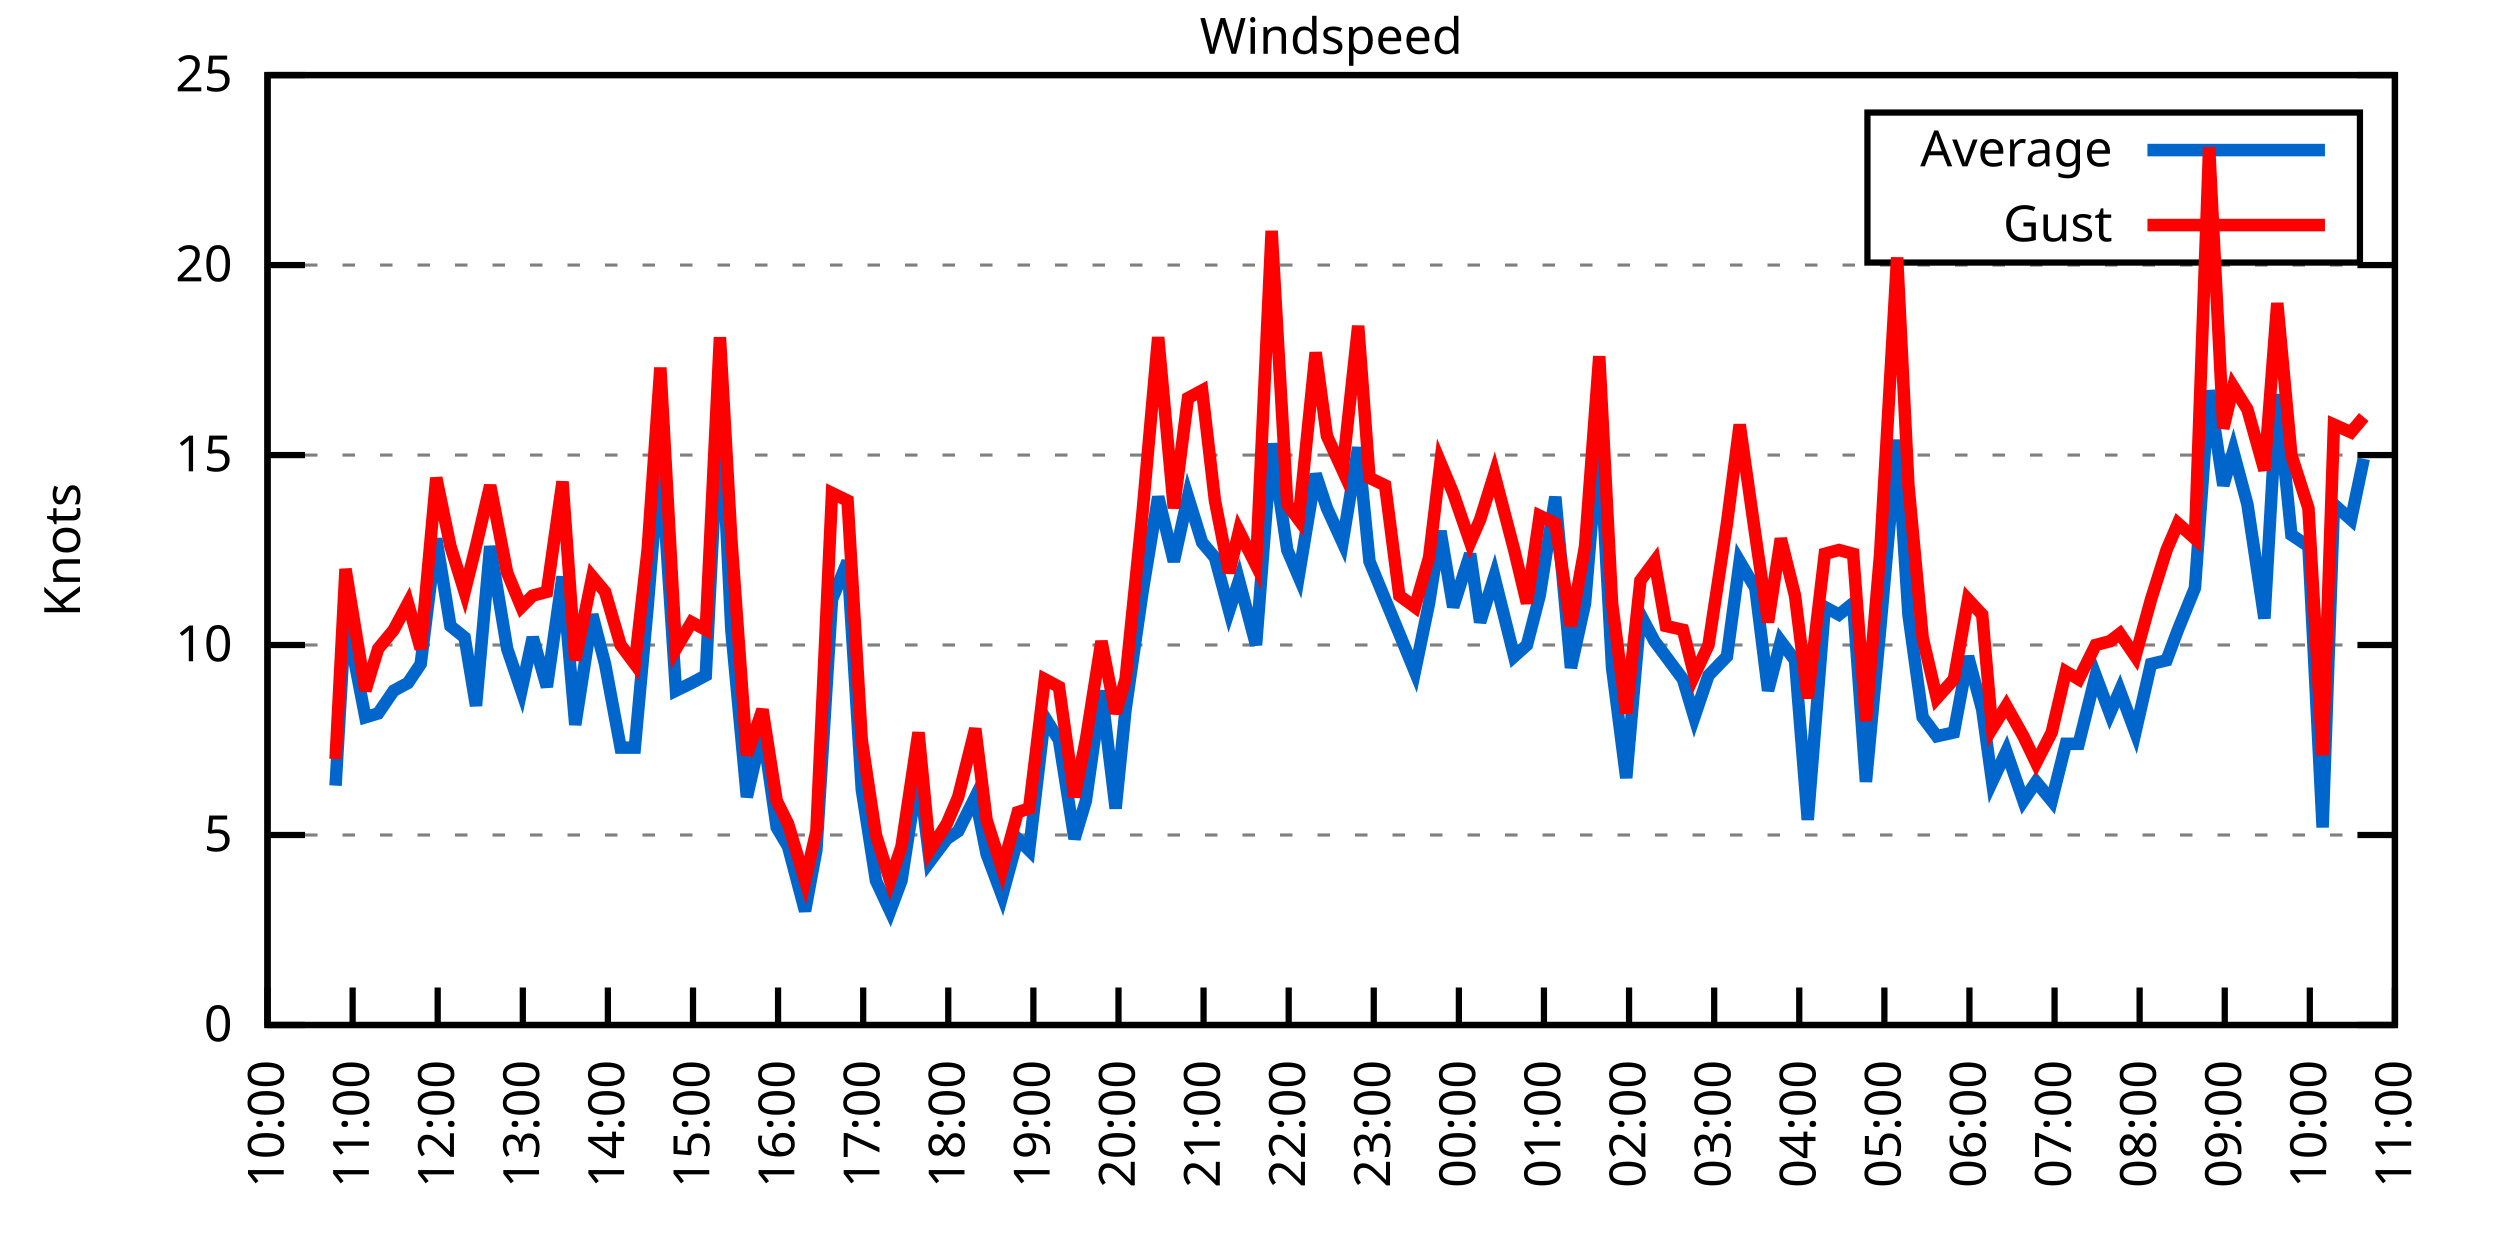
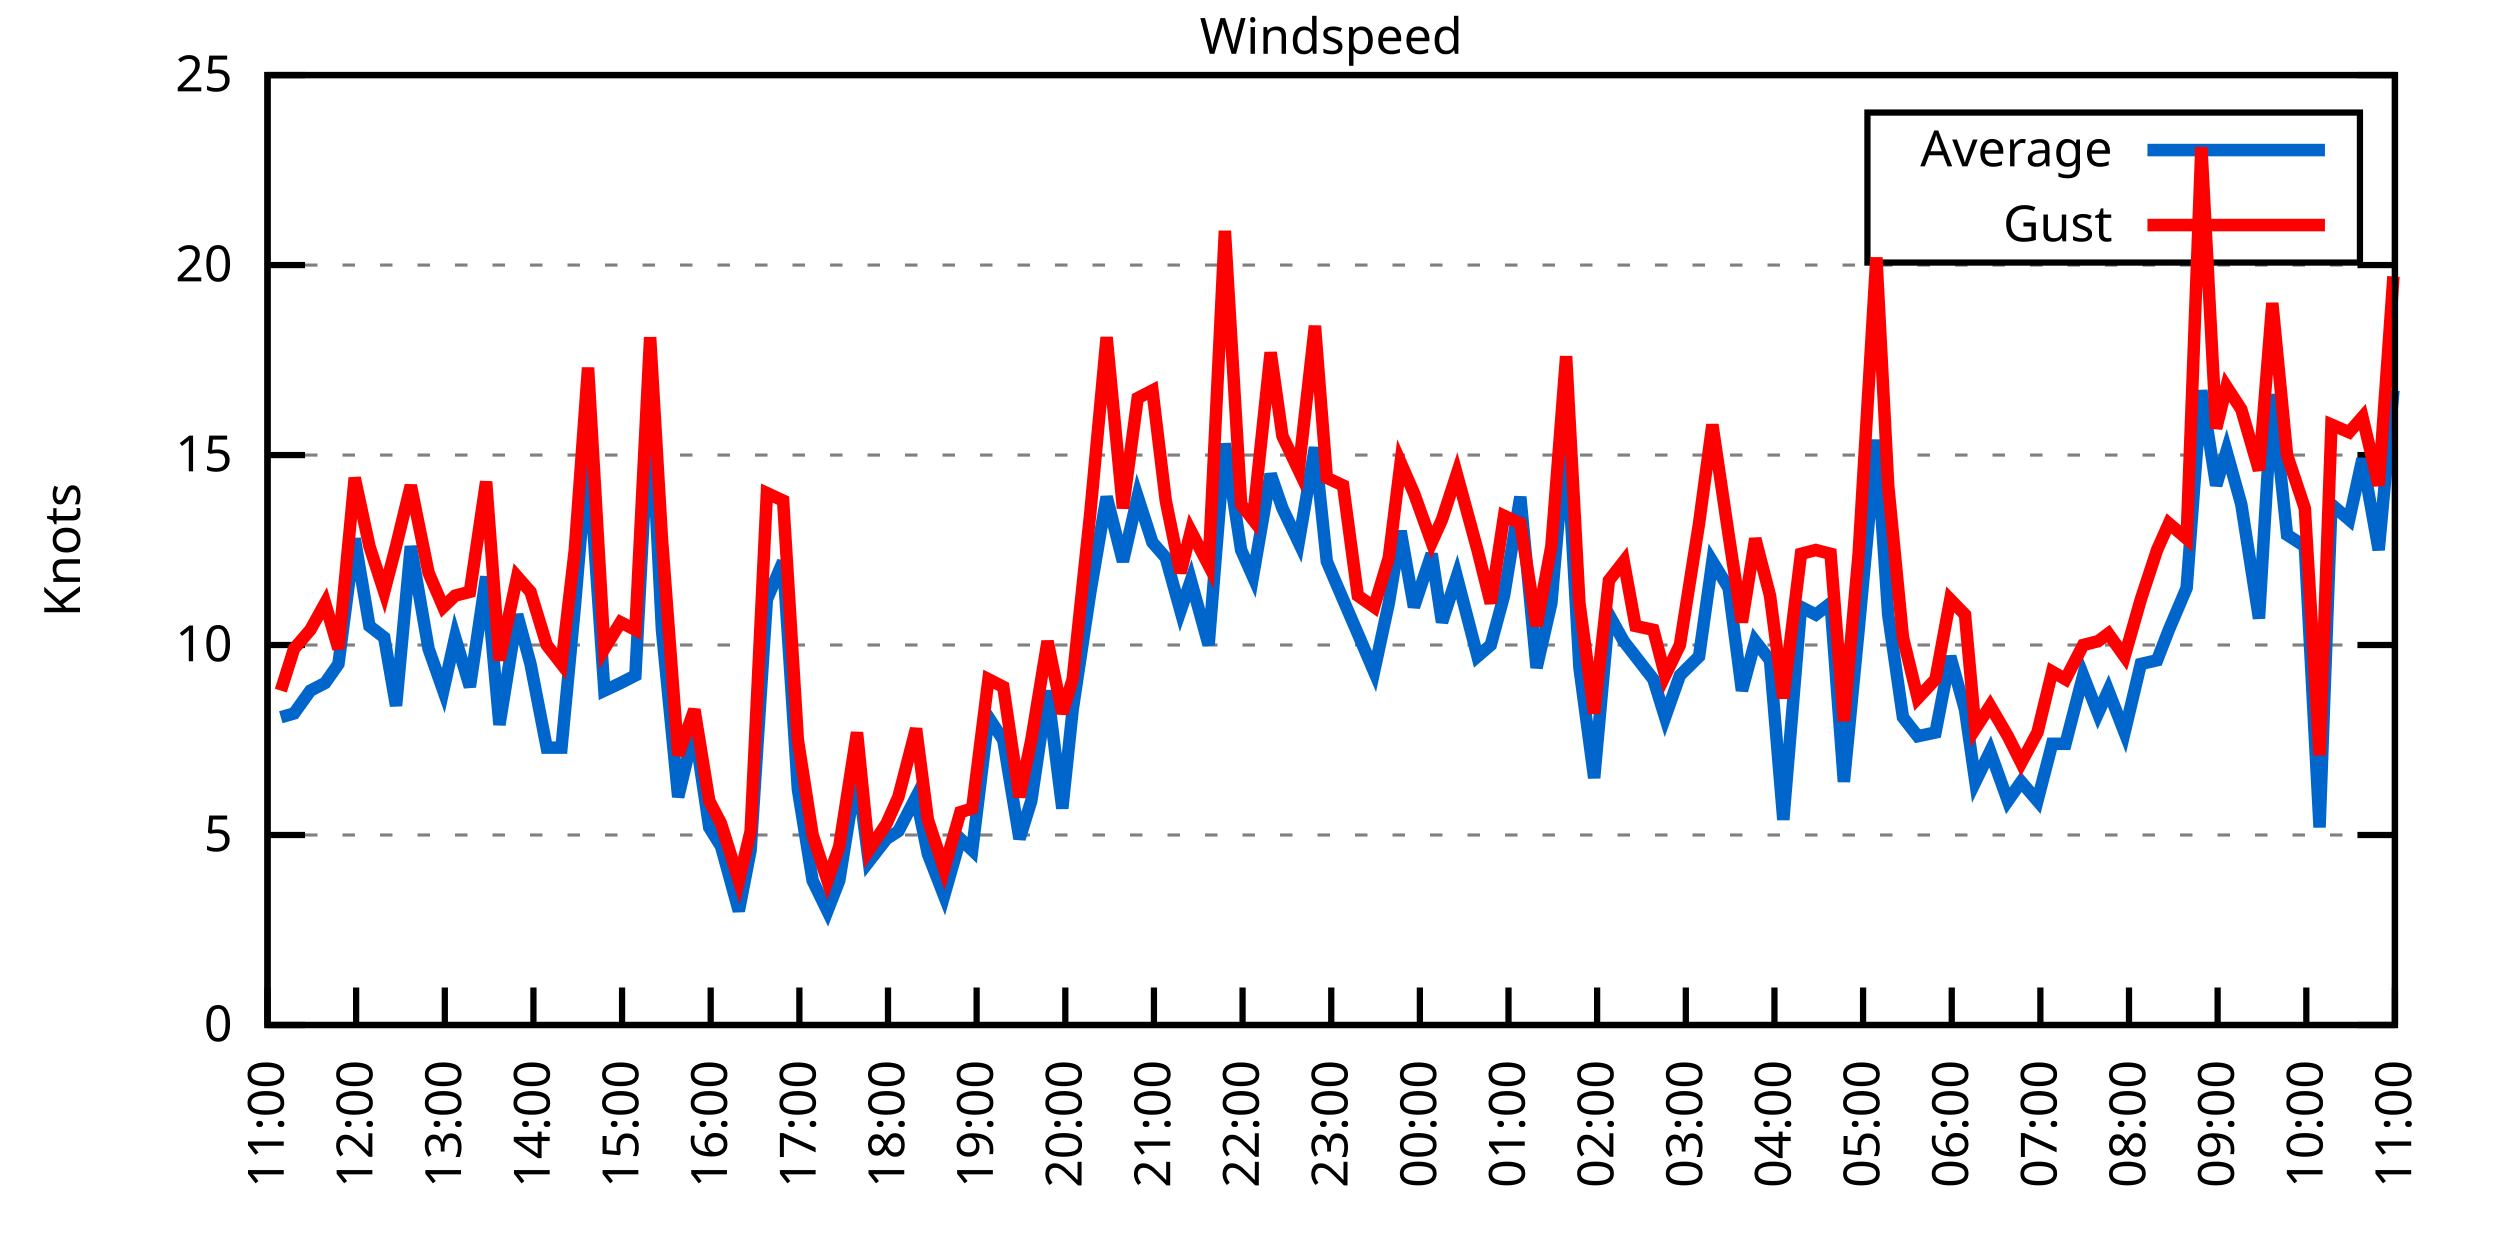
<svg xmlns="http://www.w3.org/2000/svg" xmlns:xlink="http://www.w3.org/1999/xlink" width="400" height="200" viewBox="0 0 400 200">
  <g id="gnuplot_canvas">
    <rect x="0" y="0" width="400" height="200" fill="none" />
    <defs>
      <circle id="gpDot" r="0.5" stroke-width="0.5" stroke="currentColor" />
      <path id="gpPt0" stroke-width="0.333" stroke="currentColor" d="M-1,0 h2 M0,-1 v2" />
      <path id="gpPt1" stroke-width="0.333" stroke="currentColor" d="M-1,-1 L1,1 M1,-1 L-1,1" />
      <path id="gpPt2" stroke-width="0.333" stroke="currentColor" d="M-1,0 L1,0 M0,-1 L0,1 M-1,-1 L1,1 M-1,1 L1,-1" />
      <rect id="gpPt3" stroke-width="0.333" stroke="currentColor" x="-1" y="-1" width="2" height="2" />
      <rect id="gpPt4" stroke-width="0.333" stroke="currentColor" fill="currentColor" x="-1" y="-1" width="2" height="2" />
      <circle id="gpPt5" stroke-width="0.333" stroke="currentColor" cx="0" cy="0" r="1" />
      <use xlink:href="#gpPt5" id="gpPt6" fill="currentColor" stroke="none" />
      <path id="gpPt7" stroke-width="0.333" stroke="currentColor" d="M0,-1.33 L-1.33,0.67 L1.33,0.67 z" />
      <use xlink:href="#gpPt7" id="gpPt8" fill="currentColor" stroke="none" />
      <use xlink:href="#gpPt7" id="gpPt9" stroke="currentColor" transform="rotate(180)" />
      <use xlink:href="#gpPt9" id="gpPt10" fill="currentColor" stroke="none" />
      <use xlink:href="#gpPt3" id="gpPt11" stroke="currentColor" transform="rotate(45)" />
      <use xlink:href="#gpPt11" id="gpPt12" fill="currentColor" stroke="none" />
      <path id="gpPt13" stroke-width="0.333" stroke="currentColor" d="M0,1.330 L1.265,0.411 L0.782,-1.067 L-0.782,-1.076 L-1.265,0.411 z" />
      <use xlink:href="#gpPt13" id="gpPt14" fill="currentColor" stroke="none" />
      <filter id="textbox" filterUnits="objectBoundingBox" x="0" y="0" height="1" width="1">
        <feFlood flood-color="white" flood-opacity="1" result="bgnd" />
        <feComposite in="SourceGraphic" in2="bgnd" operator="atop" />
      </filter>
      <filter id="greybox" filterUnits="objectBoundingBox" x="0" y="0" height="1" width="1">
        <feFlood flood-color="lightgrey" flood-opacity="1" result="grey" />
        <feComposite in="SourceGraphic" in2="grey" operator="atop" />
      </filter>
    </defs>
    <g fill="none" color="white" stroke="currentColor" stroke-width="1.00" stroke-linecap="butt" stroke-linejoin="miter">
</g>
    <g fill="none" color="black" stroke="currentColor" stroke-width="1.00" stroke-linecap="butt" stroke-linejoin="miter">
      <g stroke="none" shape-rendering="crispEdges">
        <polygon fill="rgb(255, 255, 255)" points="42.80,164.00 383.18,164.00 383.18,12.02 42.80,12.02 " />
      </g>
    </g>
    <g fill="none" color="black" stroke="currentColor" stroke-width="1.00" stroke-linecap="butt" stroke-linejoin="miter">
</g>
    <g fill="none" color="black" stroke="black" stroke-width="0.50" stroke-linecap="butt" stroke-linejoin="miter">
</g>
    <g fill="none" color="gray" stroke="currentColor" stroke-width="0.50" stroke-linecap="butt" stroke-linejoin="miter">
      <path stroke="gray" stroke-dasharray="2,4" class="gridline" d="M42.80,164.00 L383.19,164.00  " />
    </g>
    <g fill="none" color="gray" stroke="gray" stroke-width="1.00" stroke-linecap="butt" stroke-linejoin="miter">
</g>
    <g fill="none" color="black" stroke="currentColor" stroke-width="1.00" stroke-linecap="butt" stroke-linejoin="miter">
      <path stroke="black" d="M42.80,164.00 L48.80,164.00 M383.19,164.00 L377.19,164.00  " />
      <g transform="translate(37.20,166.60)" stroke="none" fill="black" font-family="Sans" font-size="8.00" text-anchor="end">
        <text>
          <tspan font-family="Sans"> 0</tspan>
        </text>
      </g>
    </g>
    <g fill="none" color="black" stroke="currentColor" stroke-width="1.00" stroke-linecap="butt" stroke-linejoin="miter">
</g>
    <g fill="none" color="black" stroke="black" stroke-width="0.50" stroke-linecap="butt" stroke-linejoin="miter">
</g>
    <g fill="none" color="gray" stroke="currentColor" stroke-width="0.50" stroke-linecap="butt" stroke-linejoin="miter">
      <path stroke="gray" stroke-dasharray="2,4" class="gridline" d="M42.80,133.60 L383.19,133.60  " />
    </g>
    <g fill="none" color="gray" stroke="gray" stroke-width="1.00" stroke-linecap="butt" stroke-linejoin="miter">
</g>
    <g fill="none" color="black" stroke="currentColor" stroke-width="1.00" stroke-linecap="butt" stroke-linejoin="miter">
      <path stroke="black" d="M42.80,133.60 L48.80,133.60 M383.19,133.60 L377.19,133.60  " />
      <g transform="translate(37.20,136.20)" stroke="none" fill="black" font-family="Sans" font-size="8.00" text-anchor="end">
        <text>
          <tspan font-family="Sans"> 5</tspan>
        </text>
      </g>
    </g>
    <g fill="none" color="black" stroke="currentColor" stroke-width="1.00" stroke-linecap="butt" stroke-linejoin="miter">
</g>
    <g fill="none" color="black" stroke="black" stroke-width="0.50" stroke-linecap="butt" stroke-linejoin="miter">
</g>
    <g fill="none" color="gray" stroke="currentColor" stroke-width="0.50" stroke-linecap="butt" stroke-linejoin="miter">
      <path stroke="gray" stroke-dasharray="2,4" class="gridline" d="M42.80,103.20 L383.19,103.20  " />
    </g>
    <g fill="none" color="gray" stroke="gray" stroke-width="1.00" stroke-linecap="butt" stroke-linejoin="miter">
</g>
    <g fill="none" color="black" stroke="currentColor" stroke-width="1.00" stroke-linecap="butt" stroke-linejoin="miter">
      <path stroke="black" d="M42.80,103.20 L48.80,103.20 M383.19,103.20 L377.19,103.20  " />
      <g transform="translate(37.20,105.80)" stroke="none" fill="black" font-family="Sans" font-size="8.00" text-anchor="end">
        <text>
          <tspan font-family="Sans"> 10</tspan>
        </text>
      </g>
    </g>
    <g fill="none" color="black" stroke="currentColor" stroke-width="1.00" stroke-linecap="butt" stroke-linejoin="miter">
</g>
    <g fill="none" color="black" stroke="black" stroke-width="0.50" stroke-linecap="butt" stroke-linejoin="miter">
</g>
    <g fill="none" color="gray" stroke="currentColor" stroke-width="0.50" stroke-linecap="butt" stroke-linejoin="miter">
      <path stroke="gray" stroke-dasharray="2,4" class="gridline" d="M42.80,72.81 L383.19,72.81  " />
    </g>
    <g fill="none" color="gray" stroke="gray" stroke-width="1.00" stroke-linecap="butt" stroke-linejoin="miter">
</g>
    <g fill="none" color="black" stroke="currentColor" stroke-width="1.00" stroke-linecap="butt" stroke-linejoin="miter">
      <path stroke="black" d="M42.80,72.81 L48.80,72.81 M383.19,72.81 L377.19,72.81  " />
      <g transform="translate(37.20,75.41)" stroke="none" fill="black" font-family="Sans" font-size="8.00" text-anchor="end">
        <text>
          <tspan font-family="Sans"> 15</tspan>
        </text>
      </g>
    </g>
    <g fill="none" color="black" stroke="currentColor" stroke-width="1.00" stroke-linecap="butt" stroke-linejoin="miter">
</g>
    <g fill="none" color="black" stroke="black" stroke-width="0.50" stroke-linecap="butt" stroke-linejoin="miter">
</g>
    <g fill="none" color="gray" stroke="currentColor" stroke-width="0.50" stroke-linecap="butt" stroke-linejoin="miter">
      <path stroke="gray" stroke-dasharray="2,4" class="gridline" d="M42.80,42.41 L383.19,42.41  " />
    </g>
    <g fill="none" color="gray" stroke="gray" stroke-width="1.00" stroke-linecap="butt" stroke-linejoin="miter">
</g>
    <g fill="none" color="black" stroke="currentColor" stroke-width="1.00" stroke-linecap="butt" stroke-linejoin="miter">
      <path stroke="black" d="M42.80,42.41 L48.80,42.41 M383.19,42.41 L377.19,42.41  " />
      <g transform="translate(37.20,45.01)" stroke="none" fill="black" font-family="Sans" font-size="8.00" text-anchor="end">
        <text>
          <tspan font-family="Sans"> 20</tspan>
        </text>
      </g>
    </g>
    <g fill="none" color="black" stroke="currentColor" stroke-width="1.00" stroke-linecap="butt" stroke-linejoin="miter">
</g>
    <g fill="none" color="black" stroke="black" stroke-width="0.50" stroke-linecap="butt" stroke-linejoin="miter">
</g>
    <g fill="none" color="gray" stroke="currentColor" stroke-width="0.50" stroke-linecap="butt" stroke-linejoin="miter">
      <path stroke="gray" stroke-dasharray="2,4" class="gridline" d="M42.80,12.01 L383.19,12.01  " />
    </g>
    <g fill="none" color="gray" stroke="gray" stroke-width="1.00" stroke-linecap="butt" stroke-linejoin="miter">
</g>
    <g fill="none" color="black" stroke="currentColor" stroke-width="1.00" stroke-linecap="butt" stroke-linejoin="miter">
      <path stroke="black" d="M42.80,12.01 L48.80,12.01 M383.19,12.01 L377.19,12.01  " />
      <g transform="translate(37.20,14.61)" stroke="none" fill="black" font-family="Sans" font-size="8.00" text-anchor="end">
        <text>
          <tspan font-family="Sans"> 25</tspan>
        </text>
      </g>
    </g>
    <g fill="none" color="black" stroke="currentColor" stroke-width="1.00" stroke-linecap="butt" stroke-linejoin="miter">
      <path stroke="black" d="M42.80,164.00 L42.80,158.00  " />
      <g transform="translate(45.40,169.60) rotate(270.00)" stroke="none" fill="black" font-family="Sans" font-size="8.00" text-anchor="end">
        <text>
-           <tspan font-family="Sans">10:00</tspan>
-         </text>
-       </g>
-     </g>
-     <g fill="none" color="black" stroke="currentColor" stroke-width="1.00" stroke-linecap="butt" stroke-linejoin="miter">
-       <path stroke="black" d="M56.42,164.00 L56.42,158.00  " />
-       <g transform="translate(59.02,169.60) rotate(270.00)" stroke="none" fill="black" font-family="Sans" font-size="8.00" text-anchor="end">
-         <text>
          <tspan font-family="Sans">11:00</tspan>
        </text>
      </g>
    </g>
    <g fill="none" color="black" stroke="currentColor" stroke-width="1.00" stroke-linecap="butt" stroke-linejoin="miter">
-       <path stroke="black" d="M70.03,164.00 L70.03,158.00  " />
-       <g transform="translate(72.63,169.60) rotate(270.00)" stroke="none" fill="black" font-family="Sans" font-size="8.00" text-anchor="end">
+       <path stroke="black" d="M56.98,164.00 L56.98,158.00  " />
+       <g transform="translate(59.58,169.60) rotate(270.00)" stroke="none" fill="black" font-family="Sans" font-size="8.00" text-anchor="end">
        <text>
          <tspan font-family="Sans">12:00</tspan>
        </text>
      </g>
    </g>
    <g fill="none" color="black" stroke="currentColor" stroke-width="1.00" stroke-linecap="butt" stroke-linejoin="miter">
-       <path stroke="black" d="M83.65,164.00 L83.65,158.00  " />
-       <g transform="translate(86.25,169.60) rotate(270.00)" stroke="none" fill="black" font-family="Sans" font-size="8.00" text-anchor="end">
+       <path stroke="black" d="M71.17,164.00 L71.17,158.00  " />
+       <g transform="translate(73.77,169.60) rotate(270.00)" stroke="none" fill="black" font-family="Sans" font-size="8.00" text-anchor="end">
        <text>
          <tspan font-family="Sans">13:00</tspan>
        </text>
      </g>
    </g>
    <g fill="none" color="black" stroke="currentColor" stroke-width="1.00" stroke-linecap="butt" stroke-linejoin="miter">
-       <path stroke="black" d="M97.26,164.00 L97.26,158.00  " />
-       <g transform="translate(99.86,169.60) rotate(270.00)" stroke="none" fill="black" font-family="Sans" font-size="8.00" text-anchor="end">
+       <path stroke="black" d="M85.35,164.00 L85.35,158.00  " />
+       <g transform="translate(87.95,169.60) rotate(270.00)" stroke="none" fill="black" font-family="Sans" font-size="8.00" text-anchor="end">
        <text>
          <tspan font-family="Sans">14:00</tspan>
        </text>
      </g>
    </g>
    <g fill="none" color="black" stroke="currentColor" stroke-width="1.00" stroke-linecap="butt" stroke-linejoin="miter">
-       <path stroke="black" d="M110.88,164.00 L110.88,158.00  " />
-       <g transform="translate(113.48,169.60) rotate(270.00)" stroke="none" fill="black" font-family="Sans" font-size="8.00" text-anchor="end">
+       <path stroke="black" d="M99.53,164.00 L99.53,158.00  " />
+       <g transform="translate(102.13,169.60) rotate(270.00)" stroke="none" fill="black" font-family="Sans" font-size="8.00" text-anchor="end">
        <text>
          <tspan font-family="Sans">15:00</tspan>
        </text>
      </g>
    </g>
    <g fill="none" color="black" stroke="currentColor" stroke-width="1.00" stroke-linecap="butt" stroke-linejoin="miter">
-       <path stroke="black" d="M124.49,164.00 L124.49,158.00  " />
-       <g transform="translate(127.09,169.60) rotate(270.00)" stroke="none" fill="black" font-family="Sans" font-size="8.00" text-anchor="end">
+       <path stroke="black" d="M113.71,164.00 L113.71,158.00  " />
+       <g transform="translate(116.31,169.60) rotate(270.00)" stroke="none" fill="black" font-family="Sans" font-size="8.00" text-anchor="end">
        <text>
          <tspan font-family="Sans">16:00</tspan>
        </text>
      </g>
    </g>
    <g fill="none" color="black" stroke="currentColor" stroke-width="1.00" stroke-linecap="butt" stroke-linejoin="miter">
-       <path stroke="black" d="M138.11,164.00 L138.11,158.00  " />
-       <g transform="translate(140.71,169.60) rotate(270.00)" stroke="none" fill="black" font-family="Sans" font-size="8.00" text-anchor="end">
+       <path stroke="black" d="M127.90,164.00 L127.90,158.00  " />
+       <g transform="translate(130.50,169.60) rotate(270.00)" stroke="none" fill="black" font-family="Sans" font-size="8.00" text-anchor="end">
        <text>
          <tspan font-family="Sans">17:00</tspan>
        </text>
      </g>
    </g>
    <g fill="none" color="black" stroke="currentColor" stroke-width="1.00" stroke-linecap="butt" stroke-linejoin="miter">
-       <path stroke="black" d="M151.72,164.00 L151.72,158.00  " />
-       <g transform="translate(154.32,169.60) rotate(270.00)" stroke="none" fill="black" font-family="Sans" font-size="8.00" text-anchor="end">
+       <path stroke="black" d="M142.08,164.00 L142.08,158.00  " />
+       <g transform="translate(144.68,169.60) rotate(270.00)" stroke="none" fill="black" font-family="Sans" font-size="8.00" text-anchor="end">
        <text>
          <tspan font-family="Sans">18:00</tspan>
        </text>
      </g>
    </g>
    <g fill="none" color="black" stroke="currentColor" stroke-width="1.00" stroke-linecap="butt" stroke-linejoin="miter">
-       <path stroke="black" d="M165.34,164.00 L165.34,158.00  " />
-       <g transform="translate(167.94,169.60) rotate(270.00)" stroke="none" fill="black" font-family="Sans" font-size="8.00" text-anchor="end">
+       <path stroke="black" d="M156.26,164.00 L156.26,158.00  " />
+       <g transform="translate(158.86,169.60) rotate(270.00)" stroke="none" fill="black" font-family="Sans" font-size="8.00" text-anchor="end">
        <text>
          <tspan font-family="Sans">19:00</tspan>
        </text>
      </g>
    </g>
    <g fill="none" color="black" stroke="currentColor" stroke-width="1.00" stroke-linecap="butt" stroke-linejoin="miter">
-       <path stroke="black" d="M178.96,164.00 L178.96,158.00  " />
-       <g transform="translate(181.56,169.60) rotate(270.00)" stroke="none" fill="black" font-family="Sans" font-size="8.00" text-anchor="end">
+       <path stroke="black" d="M170.45,164.00 L170.45,158.00  " />
+       <g transform="translate(173.05,169.60) rotate(270.00)" stroke="none" fill="black" font-family="Sans" font-size="8.00" text-anchor="end">
        <text>
          <tspan font-family="Sans">20:00</tspan>
        </text>
      </g>
    </g>
    <g fill="none" color="black" stroke="currentColor" stroke-width="1.00" stroke-linecap="butt" stroke-linejoin="miter">
-       <path stroke="black" d="M192.57,164.00 L192.57,158.00  " />
-       <g transform="translate(195.17,169.60) rotate(270.00)" stroke="none" fill="black" font-family="Sans" font-size="8.00" text-anchor="end">
+       <path stroke="black" d="M184.63,164.00 L184.63,158.00  " />
+       <g transform="translate(187.23,169.60) rotate(270.00)" stroke="none" fill="black" font-family="Sans" font-size="8.00" text-anchor="end">
        <text>
          <tspan font-family="Sans">21:00</tspan>
        </text>
      </g>
    </g>
    <g fill="none" color="black" stroke="currentColor" stroke-width="1.00" stroke-linecap="butt" stroke-linejoin="miter">
-       <path stroke="black" d="M206.19,164.00 L206.19,158.00  " />
-       <g transform="translate(208.79,169.60) rotate(270.00)" stroke="none" fill="black" font-family="Sans" font-size="8.00" text-anchor="end">
+       <path stroke="black" d="M198.81,164.00 L198.81,158.00  " />
+       <g transform="translate(201.41,169.60) rotate(270.00)" stroke="none" fill="black" font-family="Sans" font-size="8.00" text-anchor="end">
        <text>
          <tspan font-family="Sans">22:00</tspan>
        </text>
      </g>
    </g>
    <g fill="none" color="black" stroke="currentColor" stroke-width="1.00" stroke-linecap="butt" stroke-linejoin="miter">
-       <path stroke="black" d="M219.80,164.00 L219.80,158.00  " />
-       <g transform="translate(222.40,169.60) rotate(270.00)" stroke="none" fill="black" font-family="Sans" font-size="8.00" text-anchor="end">
+       <path stroke="black" d="M213.00,164.00 L213.00,158.00  " />
+       <g transform="translate(215.60,169.60) rotate(270.00)" stroke="none" fill="black" font-family="Sans" font-size="8.00" text-anchor="end">
        <text>
          <tspan font-family="Sans">23:00</tspan>
        </text>
      </g>
    </g>
    <g fill="none" color="black" stroke="currentColor" stroke-width="1.00" stroke-linecap="butt" stroke-linejoin="miter">
-       <path stroke="black" d="M233.42,164.00 L233.42,158.00  " />
-       <g transform="translate(236.02,169.60) rotate(270.00)" stroke="none" fill="black" font-family="Sans" font-size="8.00" text-anchor="end">
+       <path stroke="black" d="M227.18,164.00 L227.18,158.00  " />
+       <g transform="translate(229.78,169.60) rotate(270.00)" stroke="none" fill="black" font-family="Sans" font-size="8.00" text-anchor="end">
        <text>
          <tspan font-family="Sans">00:00</tspan>
        </text>
      </g>
    </g>
    <g fill="none" color="black" stroke="currentColor" stroke-width="1.00" stroke-linecap="butt" stroke-linejoin="miter">
-       <path stroke="black" d="M247.03,164.00 L247.03,158.00  " />
-       <g transform="translate(249.63,169.60) rotate(270.00)" stroke="none" fill="black" font-family="Sans" font-size="8.00" text-anchor="end">
+       <path stroke="black" d="M241.36,164.00 L241.36,158.00  " />
+       <g transform="translate(243.96,169.60) rotate(270.00)" stroke="none" fill="black" font-family="Sans" font-size="8.00" text-anchor="end">
        <text>
          <tspan font-family="Sans">01:00</tspan>
        </text>
      </g>
    </g>
    <g fill="none" color="black" stroke="currentColor" stroke-width="1.00" stroke-linecap="butt" stroke-linejoin="miter">
-       <path stroke="black" d="M260.65,164.00 L260.65,158.00  " />
-       <g transform="translate(263.25,169.60) rotate(270.00)" stroke="none" fill="black" font-family="Sans" font-size="8.00" text-anchor="end">
+       <path stroke="black" d="M255.54,164.00 L255.54,158.00  " />
+       <g transform="translate(258.14,169.60) rotate(270.00)" stroke="none" fill="black" font-family="Sans" font-size="8.00" text-anchor="end">
        <text>
          <tspan font-family="Sans">02:00</tspan>
        </text>
      </g>
    </g>
    <g fill="none" color="black" stroke="currentColor" stroke-width="1.00" stroke-linecap="butt" stroke-linejoin="miter">
-       <path stroke="black" d="M274.27,164.00 L274.27,158.00  " />
-       <g transform="translate(276.87,169.60) rotate(270.00)" stroke="none" fill="black" font-family="Sans" font-size="8.00" text-anchor="end">
+       <path stroke="black" d="M269.73,164.00 L269.73,158.00  " />
+       <g transform="translate(272.33,169.60) rotate(270.00)" stroke="none" fill="black" font-family="Sans" font-size="8.00" text-anchor="end">
        <text>
          <tspan font-family="Sans">03:00</tspan>
        </text>
      </g>
    </g>
    <g fill="none" color="black" stroke="currentColor" stroke-width="1.00" stroke-linecap="butt" stroke-linejoin="miter">
-       <path stroke="black" d="M287.88,164.00 L287.88,158.00  " />
-       <g transform="translate(290.48,169.60) rotate(270.00)" stroke="none" fill="black" font-family="Sans" font-size="8.00" text-anchor="end">
+       <path stroke="black" d="M283.91,164.00 L283.91,158.00  " />
+       <g transform="translate(286.51,169.60) rotate(270.00)" stroke="none" fill="black" font-family="Sans" font-size="8.00" text-anchor="end">
        <text>
          <tspan font-family="Sans">04:00</tspan>
        </text>
      </g>
    </g>
    <g fill="none" color="black" stroke="currentColor" stroke-width="1.00" stroke-linecap="butt" stroke-linejoin="miter">
-       <path stroke="black" d="M301.50,164.00 L301.50,158.00  " />
-       <g transform="translate(304.10,169.60) rotate(270.00)" stroke="none" fill="black" font-family="Sans" font-size="8.00" text-anchor="end">
+       <path stroke="black" d="M298.09,164.00 L298.09,158.00  " />
+       <g transform="translate(300.69,169.60) rotate(270.00)" stroke="none" fill="black" font-family="Sans" font-size="8.00" text-anchor="end">
        <text>
          <tspan font-family="Sans">05:00</tspan>
        </text>
      </g>
    </g>
    <g fill="none" color="black" stroke="currentColor" stroke-width="1.00" stroke-linecap="butt" stroke-linejoin="miter">
-       <path stroke="black" d="M315.11,164.00 L315.11,158.00  " />
-       <g transform="translate(317.71,169.60) rotate(270.00)" stroke="none" fill="black" font-family="Sans" font-size="8.00" text-anchor="end">
+       <path stroke="black" d="M312.28,164.00 L312.28,158.00  " />
+       <g transform="translate(314.88,169.60) rotate(270.00)" stroke="none" fill="black" font-family="Sans" font-size="8.00" text-anchor="end">
        <text>
          <tspan font-family="Sans">06:00</tspan>
        </text>
      </g>
    </g>
    <g fill="none" color="black" stroke="currentColor" stroke-width="1.00" stroke-linecap="butt" stroke-linejoin="miter">
-       <path stroke="black" d="M328.73,164.00 L328.73,158.00  " />
-       <g transform="translate(331.33,169.60) rotate(270.00)" stroke="none" fill="black" font-family="Sans" font-size="8.00" text-anchor="end">
+       <path stroke="black" d="M326.46,164.00 L326.46,158.00  " />
+       <g transform="translate(329.06,169.60) rotate(270.00)" stroke="none" fill="black" font-family="Sans" font-size="8.00" text-anchor="end">
        <text>
          <tspan font-family="Sans">07:00</tspan>
        </text>
      </g>
    </g>
    <g fill="none" color="black" stroke="currentColor" stroke-width="1.00" stroke-linecap="butt" stroke-linejoin="miter">
-       <path stroke="black" d="M342.34,164.00 L342.34,158.00  " />
-       <g transform="translate(344.94,169.60) rotate(270.00)" stroke="none" fill="black" font-family="Sans" font-size="8.00" text-anchor="end">
+       <path stroke="black" d="M340.64,164.00 L340.64,158.00  " />
+       <g transform="translate(343.24,169.60) rotate(270.00)" stroke="none" fill="black" font-family="Sans" font-size="8.00" text-anchor="end">
        <text>
          <tspan font-family="Sans">08:00</tspan>
        </text>
      </g>
    </g>
    <g fill="none" color="black" stroke="currentColor" stroke-width="1.00" stroke-linecap="butt" stroke-linejoin="miter">
-       <path stroke="black" d="M355.96,164.00 L355.96,158.00  " />
-       <g transform="translate(358.56,169.60) rotate(270.00)" stroke="none" fill="black" font-family="Sans" font-size="8.00" text-anchor="end">
+       <path stroke="black" d="M354.82,164.00 L354.82,158.00  " />
+       <g transform="translate(357.42,169.60) rotate(270.00)" stroke="none" fill="black" font-family="Sans" font-size="8.00" text-anchor="end">
        <text>
          <tspan font-family="Sans">09:00</tspan>
        </text>
      </g>
    </g>
    <g fill="none" color="black" stroke="currentColor" stroke-width="1.00" stroke-linecap="butt" stroke-linejoin="miter">
-       <path stroke="black" d="M369.57,164.00 L369.57,158.00  " />
-       <g transform="translate(372.17,169.60) rotate(270.00)" stroke="none" fill="black" font-family="Sans" font-size="8.00" text-anchor="end">
+       <path stroke="black" d="M369.01,164.00 L369.01,158.00  " />
+       <g transform="translate(371.61,169.60) rotate(270.00)" stroke="none" fill="black" font-family="Sans" font-size="8.00" text-anchor="end">
        <text>
          <tspan font-family="Sans">10:00</tspan>
        </text>
      </g>
    </g>
    <g fill="none" color="black" stroke="currentColor" stroke-width="1.00" stroke-linecap="butt" stroke-linejoin="miter">
      <path stroke="black" d="M383.19,164.00 L383.19,158.00  " />
      <g transform="translate(385.79,169.60) rotate(270.00)" stroke="none" fill="black" font-family="Sans" font-size="8.00" text-anchor="end">
        <text>
          <tspan font-family="Sans">11:00</tspan>
        </text>
      </g>
    </g>
    <g fill="none" color="black" stroke="currentColor" stroke-width="1.00" stroke-linecap="butt" stroke-linejoin="miter">
</g>
    <g fill="none" color="black" stroke="currentColor" stroke-width="1.00" stroke-linecap="butt" stroke-linejoin="miter">
      <path stroke="black" d="M42.80,12.01 L42.80,164.00 L383.19,164.00 L383.19,12.01 L42.80,12.01 Z  " />
    </g>
    <g fill="none" color="black" stroke="currentColor" stroke-width="1.00" stroke-linecap="butt" stroke-linejoin="miter">
</g>
    <g fill="none" color="black" stroke="currentColor" stroke-width="1.00" stroke-linecap="butt" stroke-linejoin="miter">
      <path stroke="black" d="M298.79,42.01 L298.79,18.01 L377.59,18.01 L377.59,42.01 L298.79,42.01 Z  " />
    </g>
    <g id="Windspeed_plot_1">
      <g fill="none" color="white" stroke="black" stroke-width="2.00" stroke-linecap="butt" stroke-linejoin="miter">
</g>
      <g fill="none" color="black" stroke="currentColor" stroke-width="2.00" stroke-linecap="butt" stroke-linejoin="miter">
        <g transform="translate(337.99,26.61)" stroke="none" fill="black" font-family="Sans" font-size="8.00" text-anchor="end">
          <text>
            <tspan font-family="Sans">Average</tspan>
          </text>
        </g>
      </g>
      <g fill="none" color="black" stroke="currentColor" stroke-width="2.00" stroke-linecap="butt" stroke-linejoin="miter">
-         <path stroke="rgb(  0, 102, 204)" d="M343.59,24.01 L371.99,24.01 M53.69,125.70 L55.28,98.34 L58.46,114.76 L60.50,114.15 L63.00,110.50 L65.27,109.28   L67.31,106.24 L69.80,86.18 L72.07,100.16 L74.34,101.99 L76.16,112.93 L78.43,87.40 L81.15,103.81 L83.42,110.50   L85.24,101.99 L87.50,109.89 L90.00,92.26 L92.04,115.97 L94.77,98.34 L96.81,106.24 L99.30,119.62 L101.57,119.62   L103.62,97.12 L105.66,72.20 L108.15,110.50 L110.65,109.28 L112.92,108.07 L115.19,63.08 L117.01,100.77 L119.50,127.52   L122.00,116.58 L124.27,132.39 L126.08,135.43 L128.81,145.76 L130.62,136.03 L133.12,95.91 L135.61,89.83 L137.88,126.31   L140.15,140.90 L142.42,145.76 L144.24,140.90 L146.96,123.27 L148.77,137.86 L151.50,134.21 L153.31,132.99 L156.04,127.52   L157.85,136.64 L160.35,143.33 L162.84,134.21 L164.66,136.03 L167.16,114.76 L169.43,118.40 L171.92,134.21 L173.74,128.13   L176.23,110.50 L178.50,129.35 L180.09,113.54 L182.81,94.69 L185.31,79.49 L187.81,89.83 L190.08,79.49 L192.34,86.79   L194.39,89.22 L196.66,97.73 L198.24,92.87 L200.97,103.20 L203.46,70.98 L205.96,88.00 L207.78,92.26 L210.50,75.85   L212.31,81.32 L214.81,86.79 L217.31,71.59 L219.12,89.83 L221.62,95.91 L223.89,101.38 L226.38,107.46 L228.65,96.52   L230.47,84.97 L232.51,97.12 L235.23,88.61 L236.82,99.56 L239.09,92.26 L242.27,105.03 L244.31,103.20 L246.35,95.30   L248.85,79.49 L251.35,106.85 L253.61,96.52 L255.88,69.16 L257.93,106.85 L260.20,124.48 L262.47,98.34 L264.73,102.60   L266.55,105.03 L269.27,108.68 L271.09,114.76 L273.36,108.07 L276.31,105.03 L278.35,89.83 L280.85,94.08 L282.89,110.50   L284.93,102.60 L287.20,105.64 L289.24,131.17 L291.97,97.12 L294.23,98.34 L296.50,96.52 L298.55,125.09 L300.82,100.77   L303.54,70.37 L305.35,98.34 L307.62,114.76 L309.89,117.80 L312.62,117.19 L314.89,105.03 L317.15,113.54 L318.74,125.09   L321.01,120.23 L323.74,128.13 L325.78,125.09 L328.27,128.13 L330.54,119.01 L332.59,119.01 L335.31,108.07 L337.58,114.15   L339.17,110.50 L341.66,117.19 L344.16,106.24 L346.65,105.64 L348.47,100.77 L351.19,94.08 L353.46,62.47 L355.73,77.67   L357.32,72.20 L359.59,80.71 L362.31,98.95 L364.36,63.08 L366.62,85.57 L369.35,87.40 L371.62,132.39 L373.43,80.71   L376.16,83.14 L378.20,73.41  " />
+         <path stroke="rgb(  0, 102, 204)" d="M343.59,24.01 L371.99,24.01 M44.93,114.76 L47.05,114.15 L49.66,110.50 L52.02,109.28 L54.15,106.24 L56.75,86.18   L59.11,100.16 L61.47,101.99 L63.37,112.93 L65.73,87.40 L68.57,103.81 L70.93,110.50 L72.82,101.99 L75.18,109.89   L77.78,92.26 L79.91,115.97 L82.75,98.34 L84.88,106.24 L87.48,119.62 L89.84,119.62 L91.97,97.12 L94.09,72.20   L96.70,110.50 L99.30,109.28 L101.66,108.07 L104.02,63.08 L105.91,100.77 L108.51,127.52 L111.11,116.58 L113.48,132.39   L115.37,135.43 L118.21,145.76 L120.10,136.03 L122.70,95.91 L125.30,89.83 L127.66,126.31 L130.02,140.90 L132.39,145.76   L134.28,140.90 L137.12,123.27 L139.01,137.86 L141.84,134.21 L143.74,132.99 L146.57,127.52 L148.46,136.64 L151.06,143.33   L153.66,134.21 L155.55,136.03 L158.15,114.76 L160.52,118.40 L163.12,134.21 L165.01,128.13 L167.61,110.50 L169.97,129.35   L171.63,113.54 L174.46,94.69 L177.06,79.49 L179.67,89.83 L182.03,79.49 L184.39,86.79 L186.52,89.22 L188.88,97.73   L190.54,92.87 L193.38,103.20 L195.98,70.98 L198.58,88.00 L200.47,92.26 L203.30,75.85 L205.19,81.32 L207.79,86.79   L210.39,71.59 L212.29,89.83 L214.89,95.91 L217.25,101.38 L219.85,107.46 L222.21,96.52 L224.10,84.97 L226.23,97.12   L229.07,88.61 L230.72,99.56 L233.09,92.26 L236.40,105.03 L238.52,103.20 L240.65,95.30 L243.25,79.49 L245.85,106.85   L248.22,96.52 L250.58,69.16 L252.71,106.85 L255.07,124.48 L257.43,98.34 L259.80,102.60 L261.69,105.03 L264.53,108.68   L266.42,114.76 L268.78,108.07 L271.85,105.03 L273.98,89.83 L276.58,94.08 L278.71,110.50 L280.84,102.60 L283.20,105.64   L285.33,131.17 L288.16,97.12 L290.53,98.34 L292.89,96.52 L295.02,125.09 L297.38,100.77 L300.22,70.37 L302.11,98.34   L304.47,114.76 L306.84,117.80 L309.68,117.19 L312.04,105.03 L314.40,113.54 L316.06,125.09 L318.42,120.23 L321.26,128.13   L323.39,125.09 L325.99,128.13 L328.35,119.01 L330.48,119.01 L333.31,108.07 L335.68,114.15 L337.33,110.50 L339.93,117.19   L342.53,106.24 L345.13,105.64 L347.02,100.77 L349.86,94.08 L352.22,62.47 L354.59,77.67 L356.24,72.20 L358.61,80.71   L361.44,98.95 L363.57,63.08 L365.93,85.57 L368.77,87.40 L371.13,132.39 L373.03,80.71 L375.86,83.14 L377.99,73.41   L380.59,88.00 L382.95,62.47  " />
      </g>
    </g>
    <g id="Windspeed_plot_2">
      <g fill="none" color="black" stroke="currentColor" stroke-width="2.00" stroke-linecap="butt" stroke-linejoin="miter">
        <g transform="translate(337.99,38.61)" stroke="none" fill="black" font-family="Sans" font-size="8.00" text-anchor="end">
          <text>
            <tspan font-family="Sans">Gust</tspan>
          </text>
        </g>
      </g>
      <g fill="none" color="black" stroke="currentColor" stroke-width="2.00" stroke-linecap="butt" stroke-linejoin="miter">
-         <path stroke="rgb(255,   0,   0)" d="M343.59,36.01 L371.99,36.01 M53.69,121.44 L55.28,91.04 L58.46,110.50 L60.50,103.81 L63.00,100.77 L65.27,96.52   L67.31,103.81 L69.80,76.45 L72.07,87.40 L74.34,94.69 L76.16,87.40 L78.43,77.67 L81.15,91.65 L83.42,97.12   L85.24,95.30 L87.50,94.69 L90.00,77.06 L92.04,105.64 L94.77,92.26 L96.81,94.69 L99.30,103.20 L101.57,106.24   L103.62,88.00 L105.66,58.82 L108.15,103.81 L110.65,99.56 L112.92,100.77 L115.19,53.96 L117.01,86.18 L119.50,120.83   L122.00,113.54 L124.27,128.13 L126.08,131.78 L128.81,140.90 L130.62,132.99 L133.12,78.89 L135.61,80.10 L137.88,118.40   L140.15,133.60 L142.42,140.90 L144.24,135.43 L146.96,117.19 L148.77,136.03 L151.50,131.78 L153.31,127.52 L156.04,116.58   L157.85,131.17 L160.35,139.07 L162.84,129.95 L164.66,129.35 L167.16,108.68 L169.43,109.89 L171.92,127.52 L173.74,118.40   L176.23,102.60 L178.50,114.15 L180.09,108.68 L182.81,81.93 L185.31,53.96 L187.81,81.32 L190.08,63.69 L192.34,62.47   L194.39,80.10 L196.66,91.65 L198.24,84.97 L200.97,90.44 L203.46,36.94 L205.96,80.71 L207.78,83.14 L210.50,56.39   L212.31,69.77 L214.81,75.24 L217.31,52.14 L219.12,76.45 L221.62,77.67 L223.89,95.30 L226.38,97.12 L228.65,89.22   L230.47,74.02 L232.51,78.89 L235.23,86.79 L236.82,83.14 L239.09,75.85 L242.27,88.00 L244.31,96.52 L246.35,82.53   L248.85,83.75 L251.35,100.16 L253.61,87.40 L255.88,57.00 L257.93,96.52 L260.20,114.15 L262.47,92.87 L264.73,89.83   L266.55,100.16 L269.27,100.77 L271.09,108.07 L273.36,103.20 L276.31,83.75 L278.35,67.94 L280.85,85.57 L282.89,99.56   L284.93,86.18 L287.20,95.30 L289.24,111.72 L291.97,88.61 L294.23,88.00 L296.50,88.61 L298.55,115.36 L300.82,88.61   L303.54,41.19 L305.35,77.67 L307.62,101.99 L309.89,111.72 L312.62,108.68 L314.89,95.91 L317.15,98.34 L318.74,116.58   L321.01,112.93 L323.74,117.80 L325.78,122.05 L328.27,117.19 L330.54,107.46 L332.59,108.68 L335.31,103.20 L337.58,102.60   L339.17,101.38 L341.66,105.03 L344.16,95.91 L346.65,88.00 L348.47,83.75 L351.19,86.18 L353.46,23.56 L355.73,68.55   L357.32,61.86 L359.59,65.51 L362.31,75.24 L364.36,48.49 L366.62,72.81 L369.35,81.32 L371.62,120.83 L373.43,67.94   L376.16,69.16 L378.20,66.73  " />
+         <path stroke="rgb(255,   0,   0)" d="M343.59,36.01 L371.99,36.01 M44.93,110.50 L47.05,103.81 L49.66,100.77 L52.02,96.52 L54.15,103.81 L56.75,76.45   L59.11,87.40 L61.47,94.69 L63.37,87.40 L65.73,77.67 L68.57,91.65 L70.93,97.12 L72.82,95.30 L75.18,94.69   L77.78,77.06 L79.91,105.64 L82.75,92.26 L84.88,94.69 L87.48,103.20 L89.84,106.24 L91.97,88.00 L94.09,58.82   L96.70,103.81 L99.30,99.56 L101.66,100.77 L104.02,53.96 L105.91,86.18 L108.51,120.83 L111.11,113.54 L113.48,128.13   L115.37,131.78 L118.21,140.90 L120.10,132.99 L122.70,78.89 L125.30,80.10 L127.66,118.40 L130.02,133.60 L132.39,140.90   L134.28,135.43 L137.12,117.19 L139.01,136.03 L141.84,131.78 L143.74,127.52 L146.57,116.58 L148.46,131.17 L151.06,139.07   L153.66,129.95 L155.55,129.35 L158.15,108.68 L160.52,109.89 L163.12,127.52 L165.01,118.40 L167.61,102.60 L169.97,114.15   L171.63,108.68 L174.46,81.93 L177.06,53.96 L179.67,81.32 L182.03,63.69 L184.39,62.47 L186.52,80.10 L188.88,91.65   L190.54,84.97 L193.38,90.44 L195.98,36.94 L198.58,80.71 L200.47,83.14 L203.30,56.39 L205.19,69.77 L207.79,75.24   L210.39,52.14 L212.29,76.45 L214.89,77.67 L217.25,95.30 L219.85,97.12 L222.21,89.22 L224.10,74.02 L226.23,78.89   L229.07,86.79 L230.72,83.14 L233.09,75.85 L236.40,88.00 L238.52,96.52 L240.65,82.53 L243.25,83.75 L245.85,100.16   L248.22,87.40 L250.58,57.00 L252.71,96.52 L255.07,114.15 L257.43,92.87 L259.80,89.83 L261.69,100.16 L264.53,100.77   L266.42,108.07 L268.78,103.20 L271.85,83.75 L273.98,67.94 L276.58,85.57 L278.71,99.56 L280.84,86.18 L283.20,95.30   L285.33,111.72 L288.16,88.61 L290.53,88.00 L292.89,88.61 L295.02,115.36 L297.38,88.61 L300.22,41.19 L302.11,77.67   L304.47,101.99 L306.84,111.72 L309.68,108.68 L312.04,95.91 L314.40,98.34 L316.06,116.58 L318.42,112.93 L321.26,117.80   L323.39,122.05 L325.99,117.19 L328.35,107.46 L330.48,108.68 L333.31,103.20 L335.68,102.60 L337.33,101.38 L339.93,105.03   L342.53,95.91 L345.13,88.00 L347.02,83.75 L349.86,86.18 L352.22,23.56 L354.59,68.55 L356.24,61.86 L358.61,65.51   L361.44,75.24 L363.57,48.49 L365.93,72.81 L368.77,81.32 L371.13,120.83 L373.03,67.94 L375.86,69.16 L377.99,66.73   L380.59,77.67 L382.95,44.23  " />
      </g>
    </g>
    <g fill="none" color="black" stroke="currentColor" stroke-width="2.00" stroke-linecap="butt" stroke-linejoin="miter">
</g>
    <g fill="none" color="black" stroke="black" stroke-width="1.00" stroke-linecap="butt" stroke-linejoin="miter">
</g>
    <g fill="none" color="black" stroke="currentColor" stroke-width="1.00" stroke-linecap="butt" stroke-linejoin="miter">
      <path stroke="black" d="M42.80,12.01 L42.80,164.00 L383.19,164.00 L383.19,12.01 L42.80,12.01 Z  " />
      <g transform="translate(12.80,88.01) rotate(270.00)" stroke="none" fill="black" font-family="Sans" font-size="8.00" text-anchor="middle">
        <text>
          <tspan font-family="Sans">Knots</tspan>
        </text>
      </g>
    </g>
    <g fill="none" color="black" stroke="currentColor" stroke-width="1.00" stroke-linecap="butt" stroke-linejoin="miter">
</g>
    <g fill="none" color="black" stroke="currentColor" stroke-width="1.00" stroke-linecap="butt" stroke-linejoin="miter">
      <g transform="translate(212.99,8.61)" stroke="none" fill="black" font-family="Sans" font-size="8.00" text-anchor="middle">
        <text>
          <tspan font-family="Sans">Windspeed</tspan>
        </text>
      </g>
    </g>
    <g fill="none" color="black" stroke="currentColor" stroke-width="1.00" stroke-linecap="butt" stroke-linejoin="miter">
</g>
  </g>
</svg>
